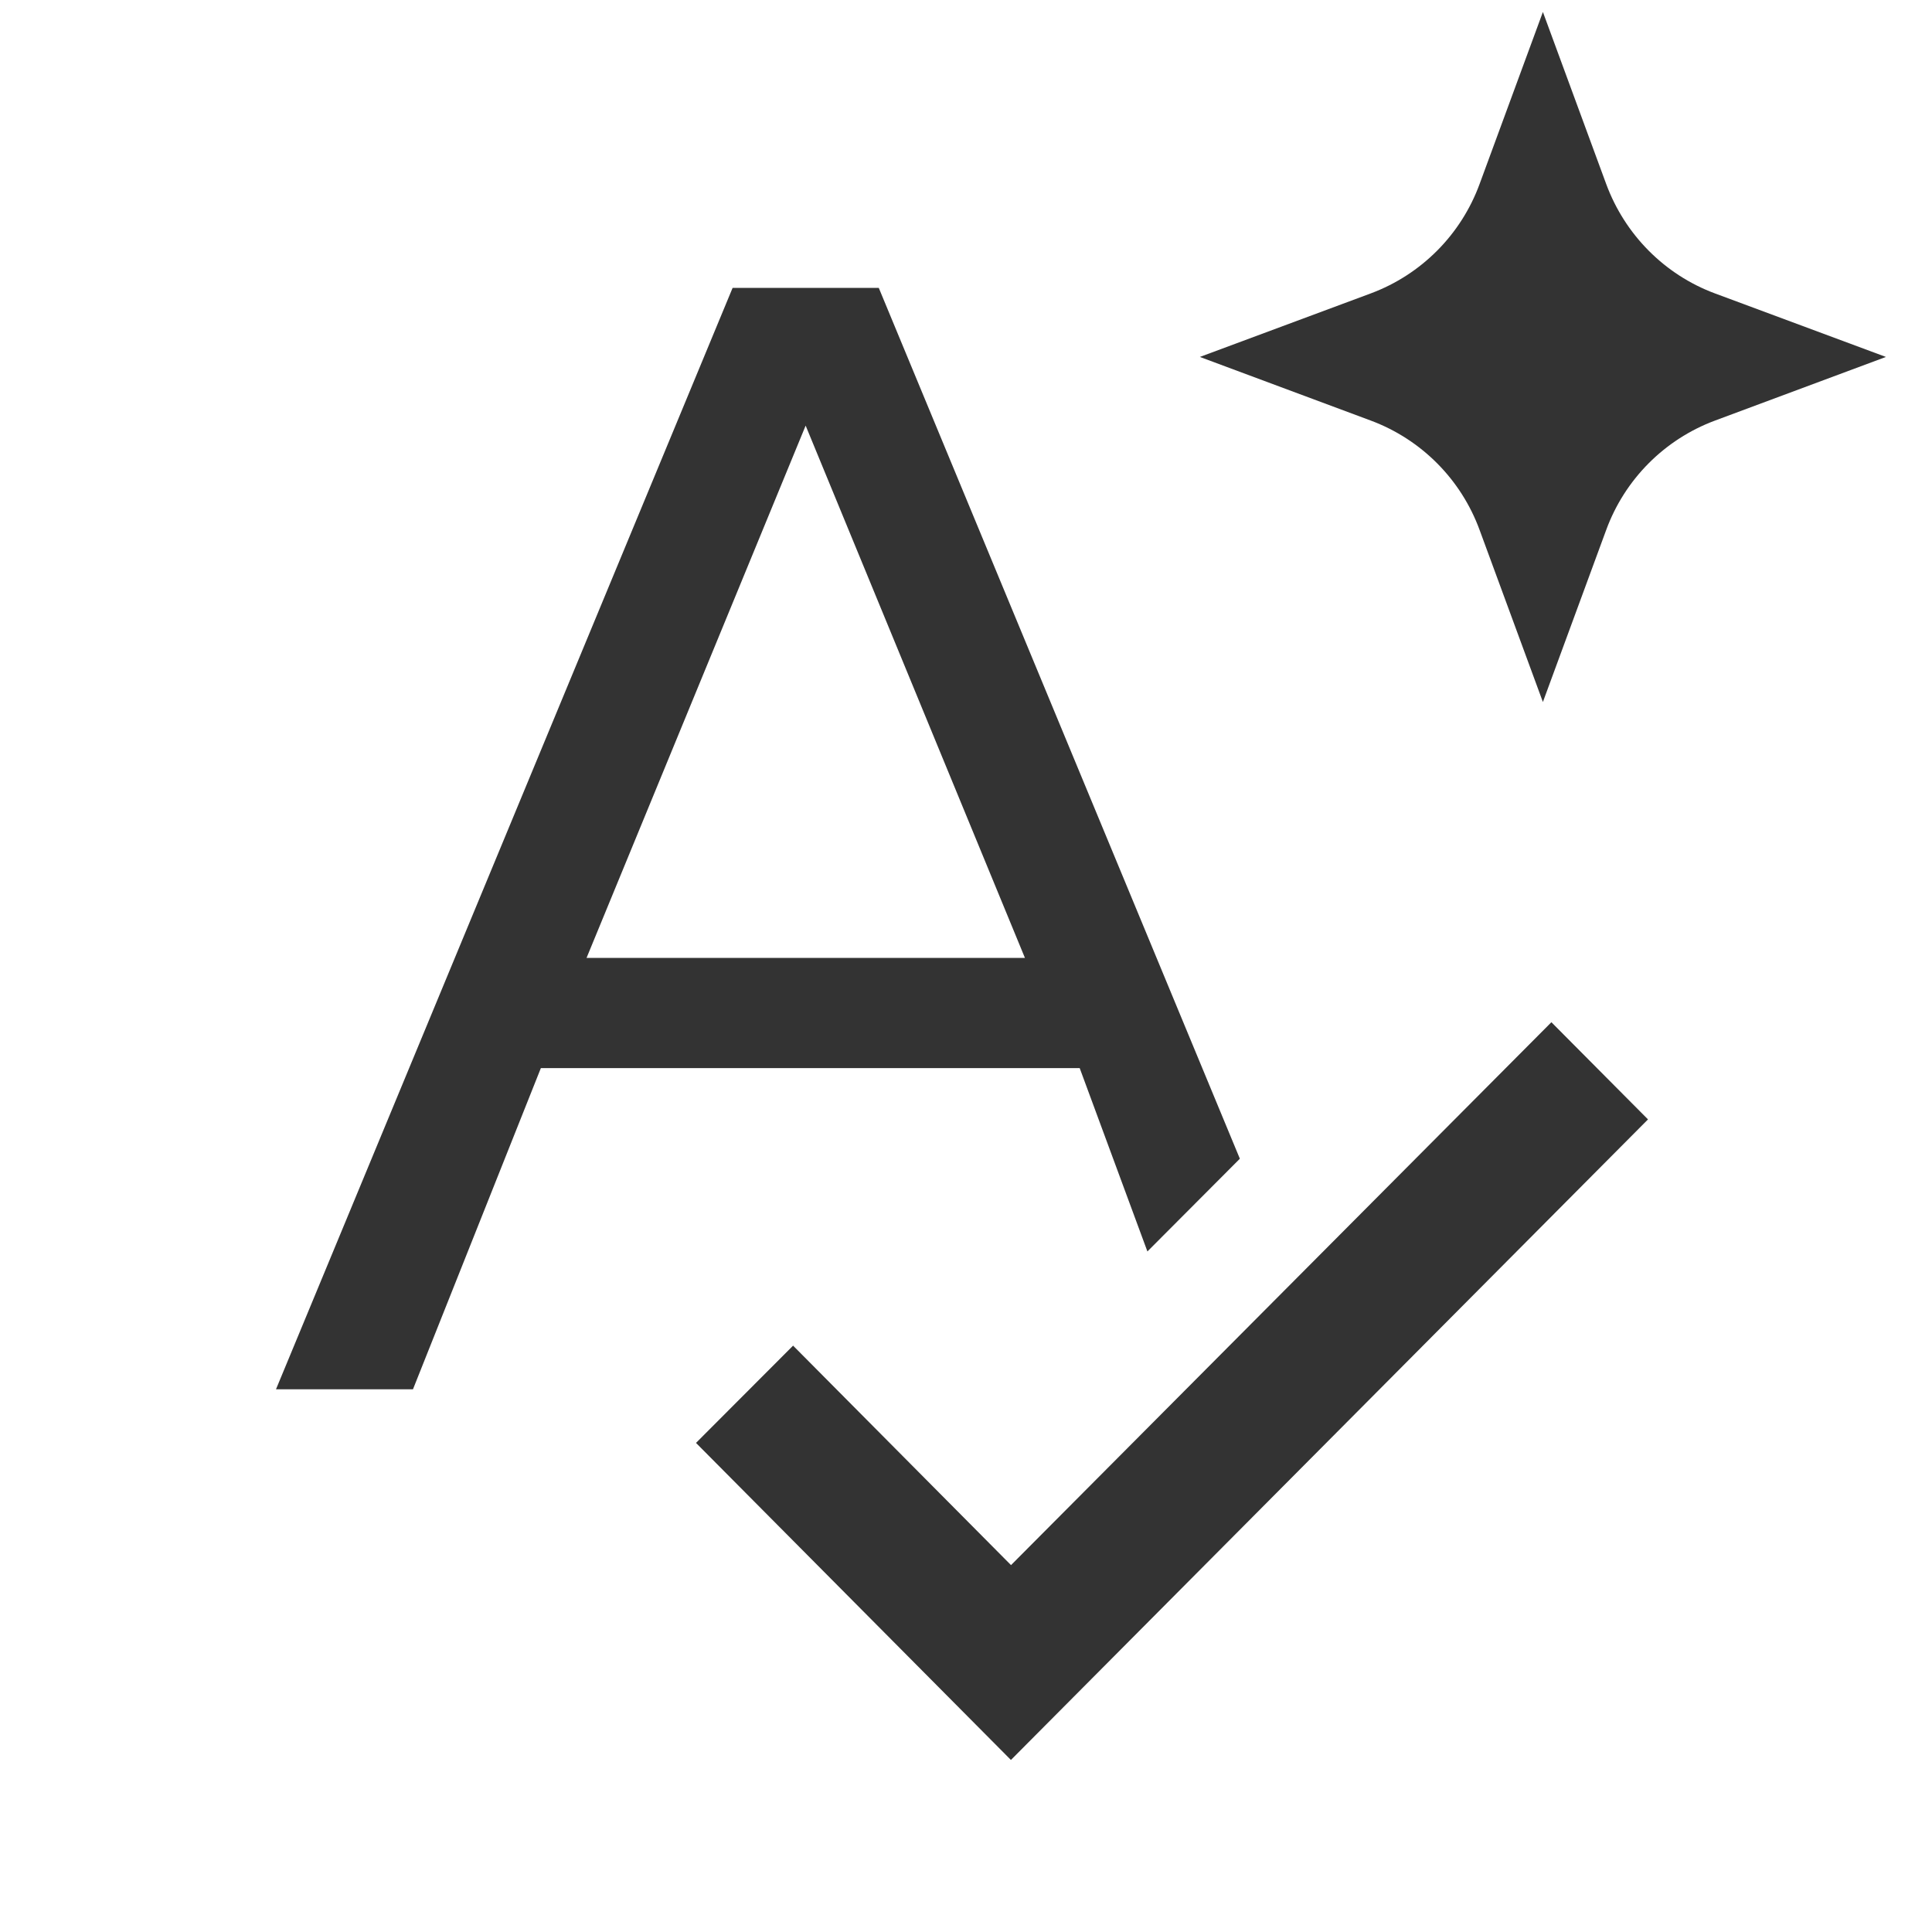
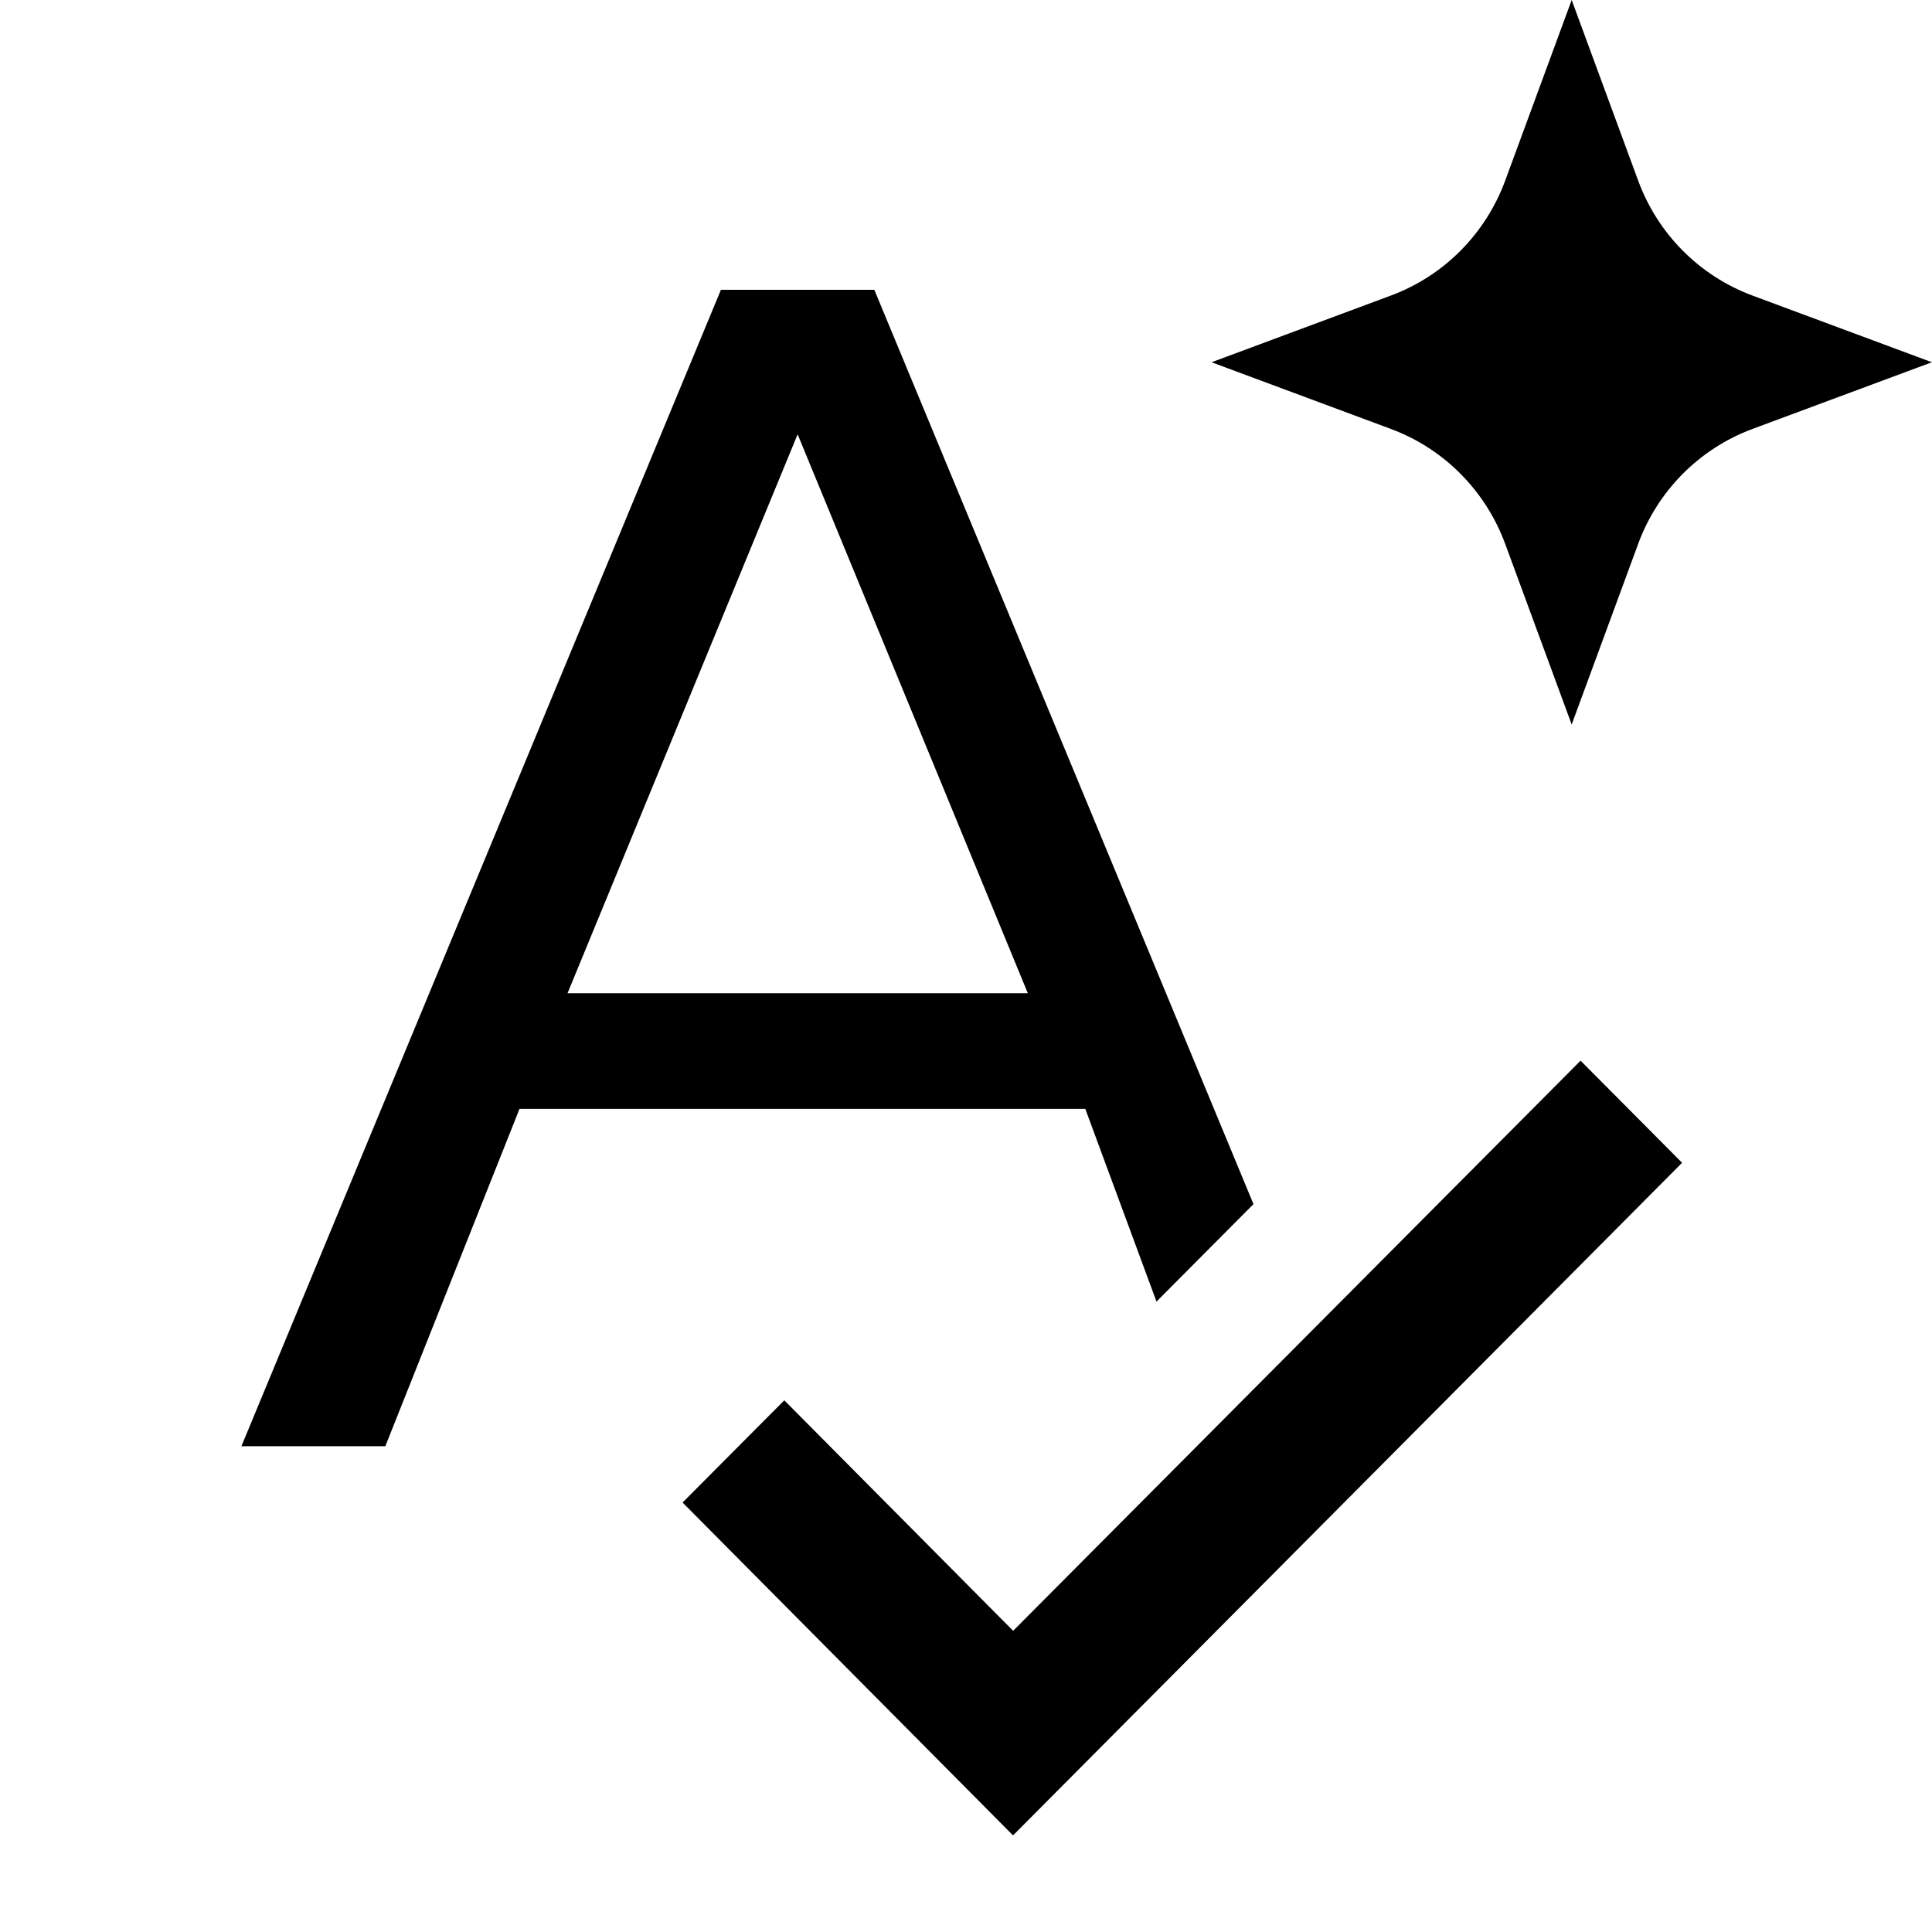
- <svg xmlns="http://www.w3.org/2000/svg" fill="none" viewBox="0 0 20 20">
-   <g fill="#333">
-     <path d="m17.06 11.588-6.595 6.631-3.26-3.282L8.21 13.93l2.256 2.272 5.594-5.62z" />
-     <path fill-rule="evenodd" d="m12.835 11.995-.957.96-.701-1.898H5.599l-1.324 3.325H2.857L7.584 2.98h1.513zM6.072 9.916h4.538l-2.27-5.51z" clip-rule="evenodd" />
-     <path d="M16.627 1.904c.193.524.604.939 1.125 1.133l1.771.658-1.77.659a1.91 1.91 0 0 0-1.126 1.133l-.655 1.78-.655-1.78a1.91 1.91 0 0 0-1.126-1.133l-1.77-.659 1.77-.658a1.91 1.91 0 0 0 1.126-1.133l.655-1.78z" />
-   </g>
+ <svg xmlns="http://www.w3.org/2000/svg" viewBox="0 0 20 20">
+   <path d="M17.413 12.037L10.487 19L7.066 15.554L8.119 14.496L10.488 16.882L16.362 10.98L17.413 12.037Z" />
+   <path fill-rule="evenodd" clip-rule="evenodd" d="M12.976 12.465L11.972 13.474L11.235 11.479H5.378L3.989 14.971H2.499L7.463 3H9.051L12.976 12.465ZM5.875 10.282H10.64L8.257 4.496L5.875 10.282Z" />
+   <path d="M16.958 1.869C17.16 2.42 17.592 2.855 18.14 3.059L19.999 3.75L18.14 4.441C17.592 4.645 17.16 5.08 16.958 5.631L16.27 7.5L15.582 5.631C15.379 5.08 14.948 4.645 14.4 4.441L12.542 3.75L14.4 3.059C14.948 2.855 15.379 2.42 15.582 1.869L16.27 0L16.958 1.869Z" />
</svg>
